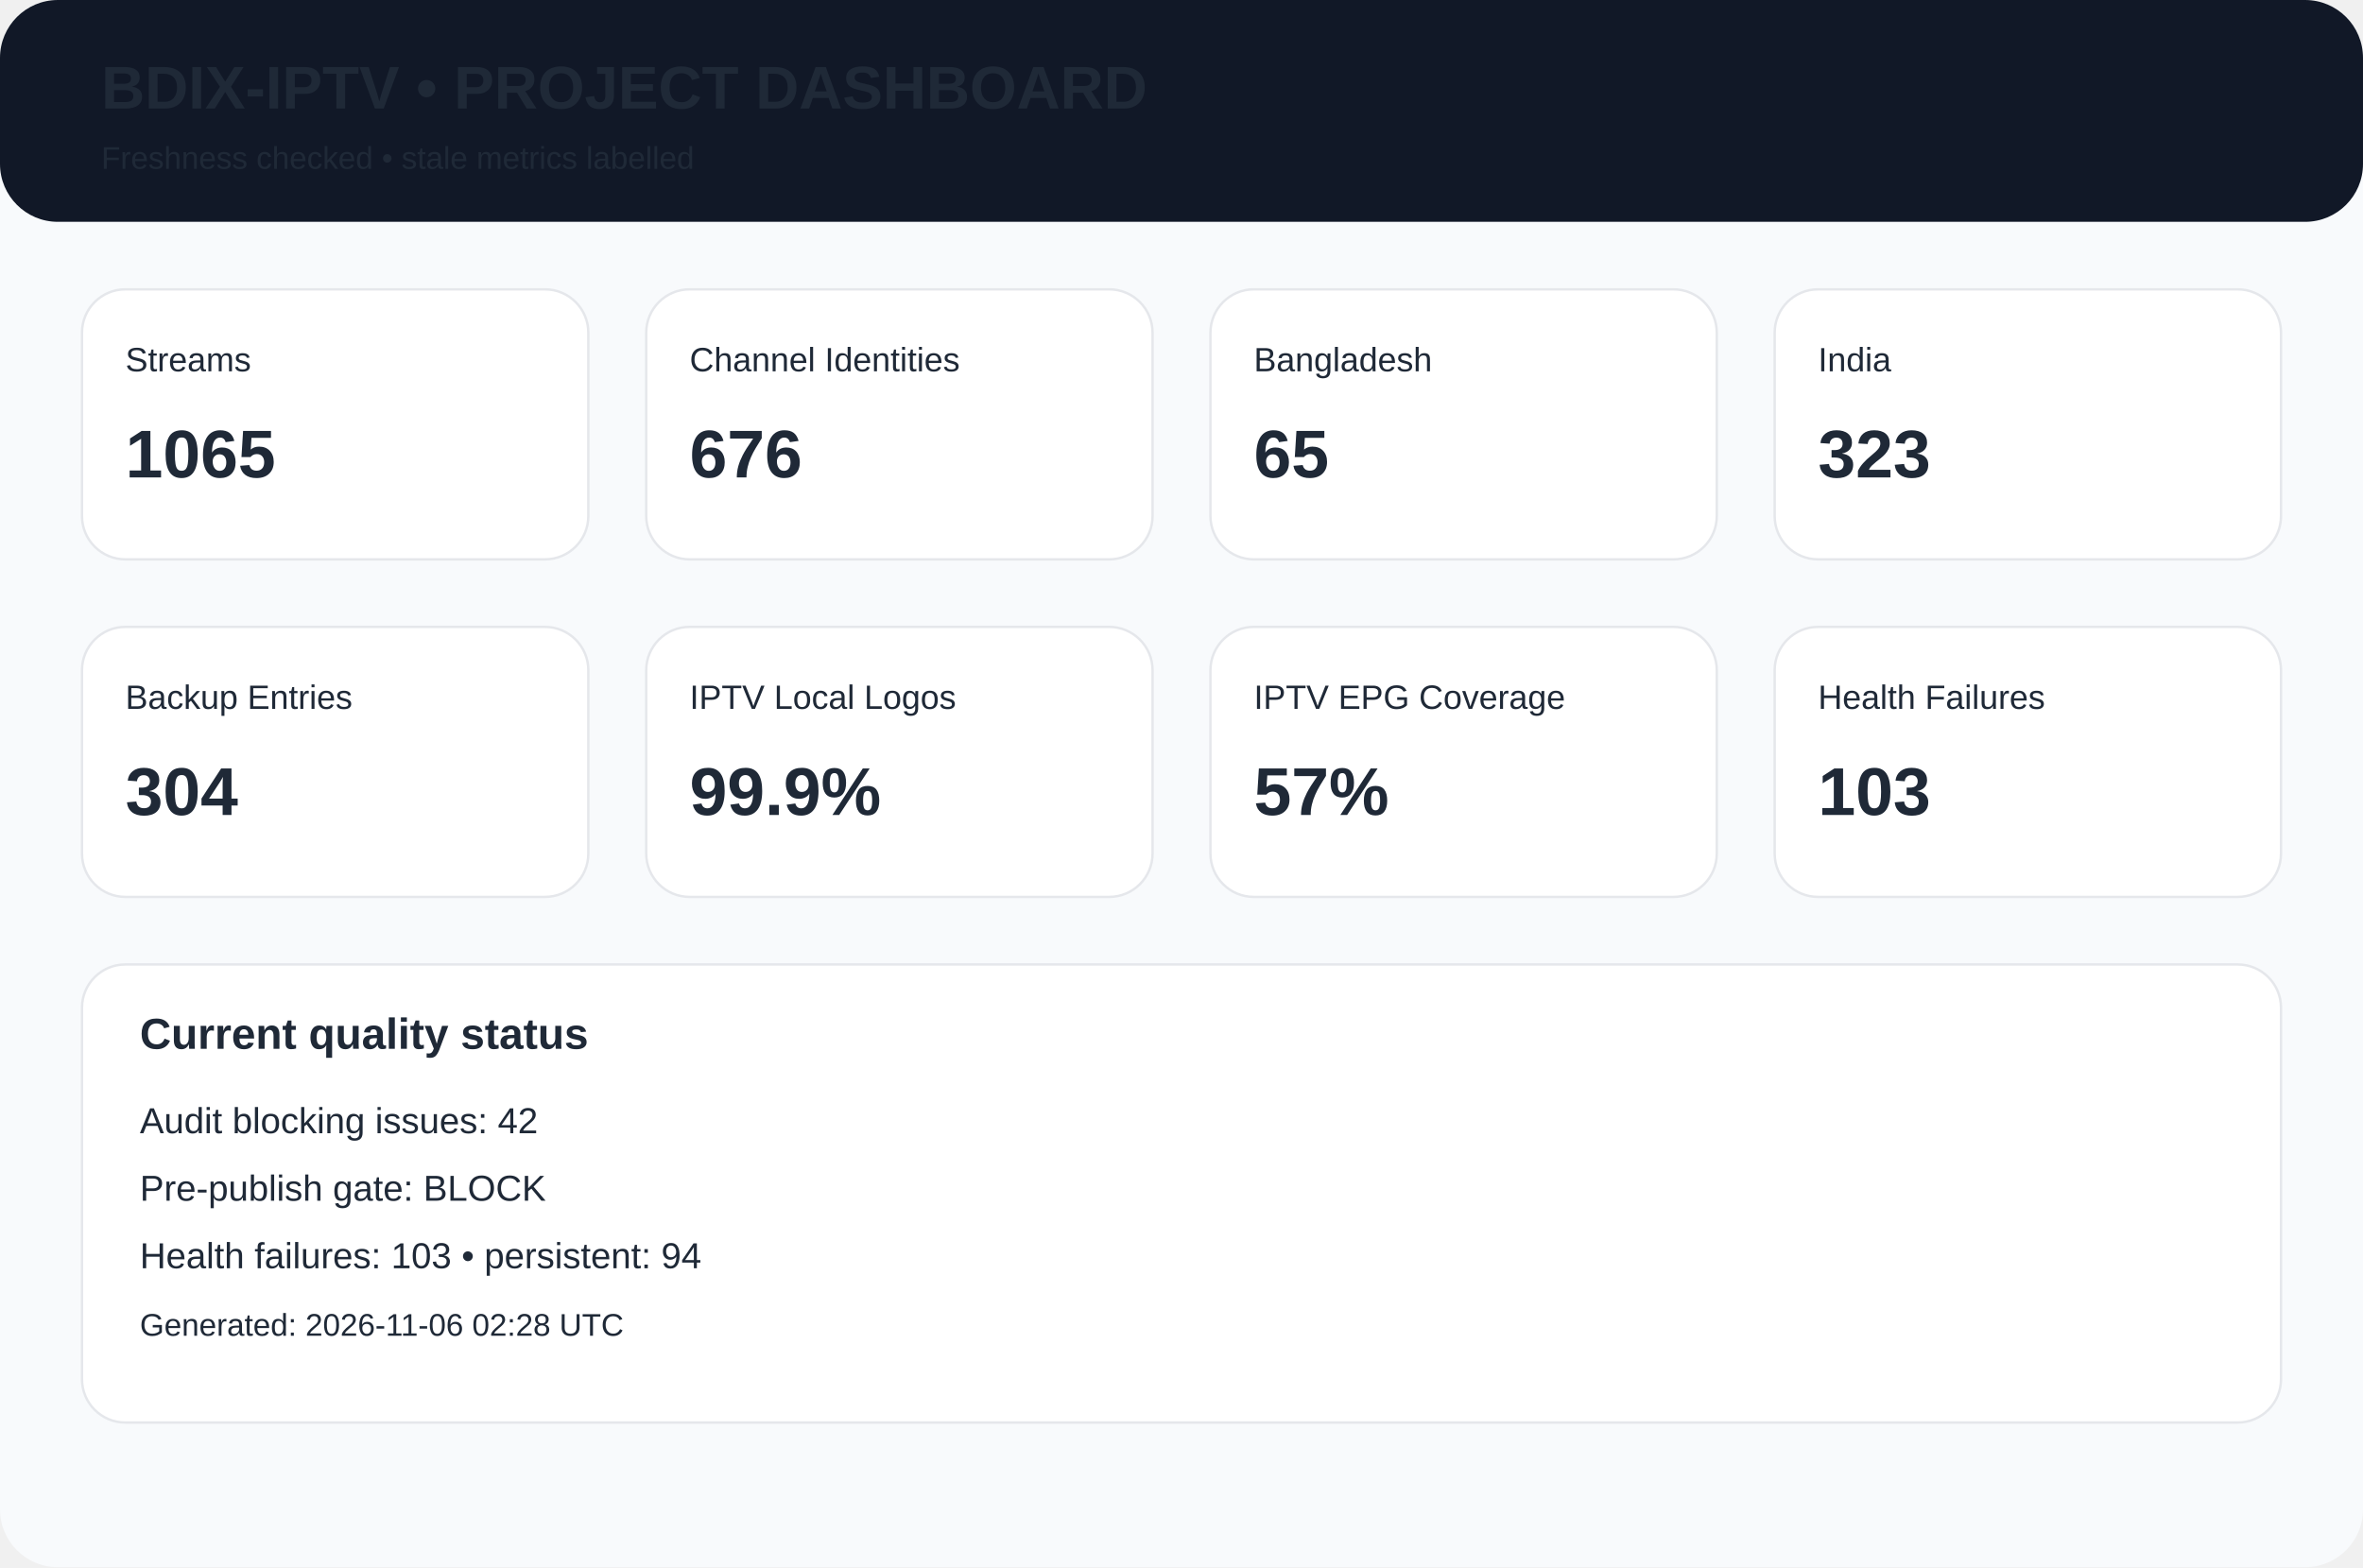
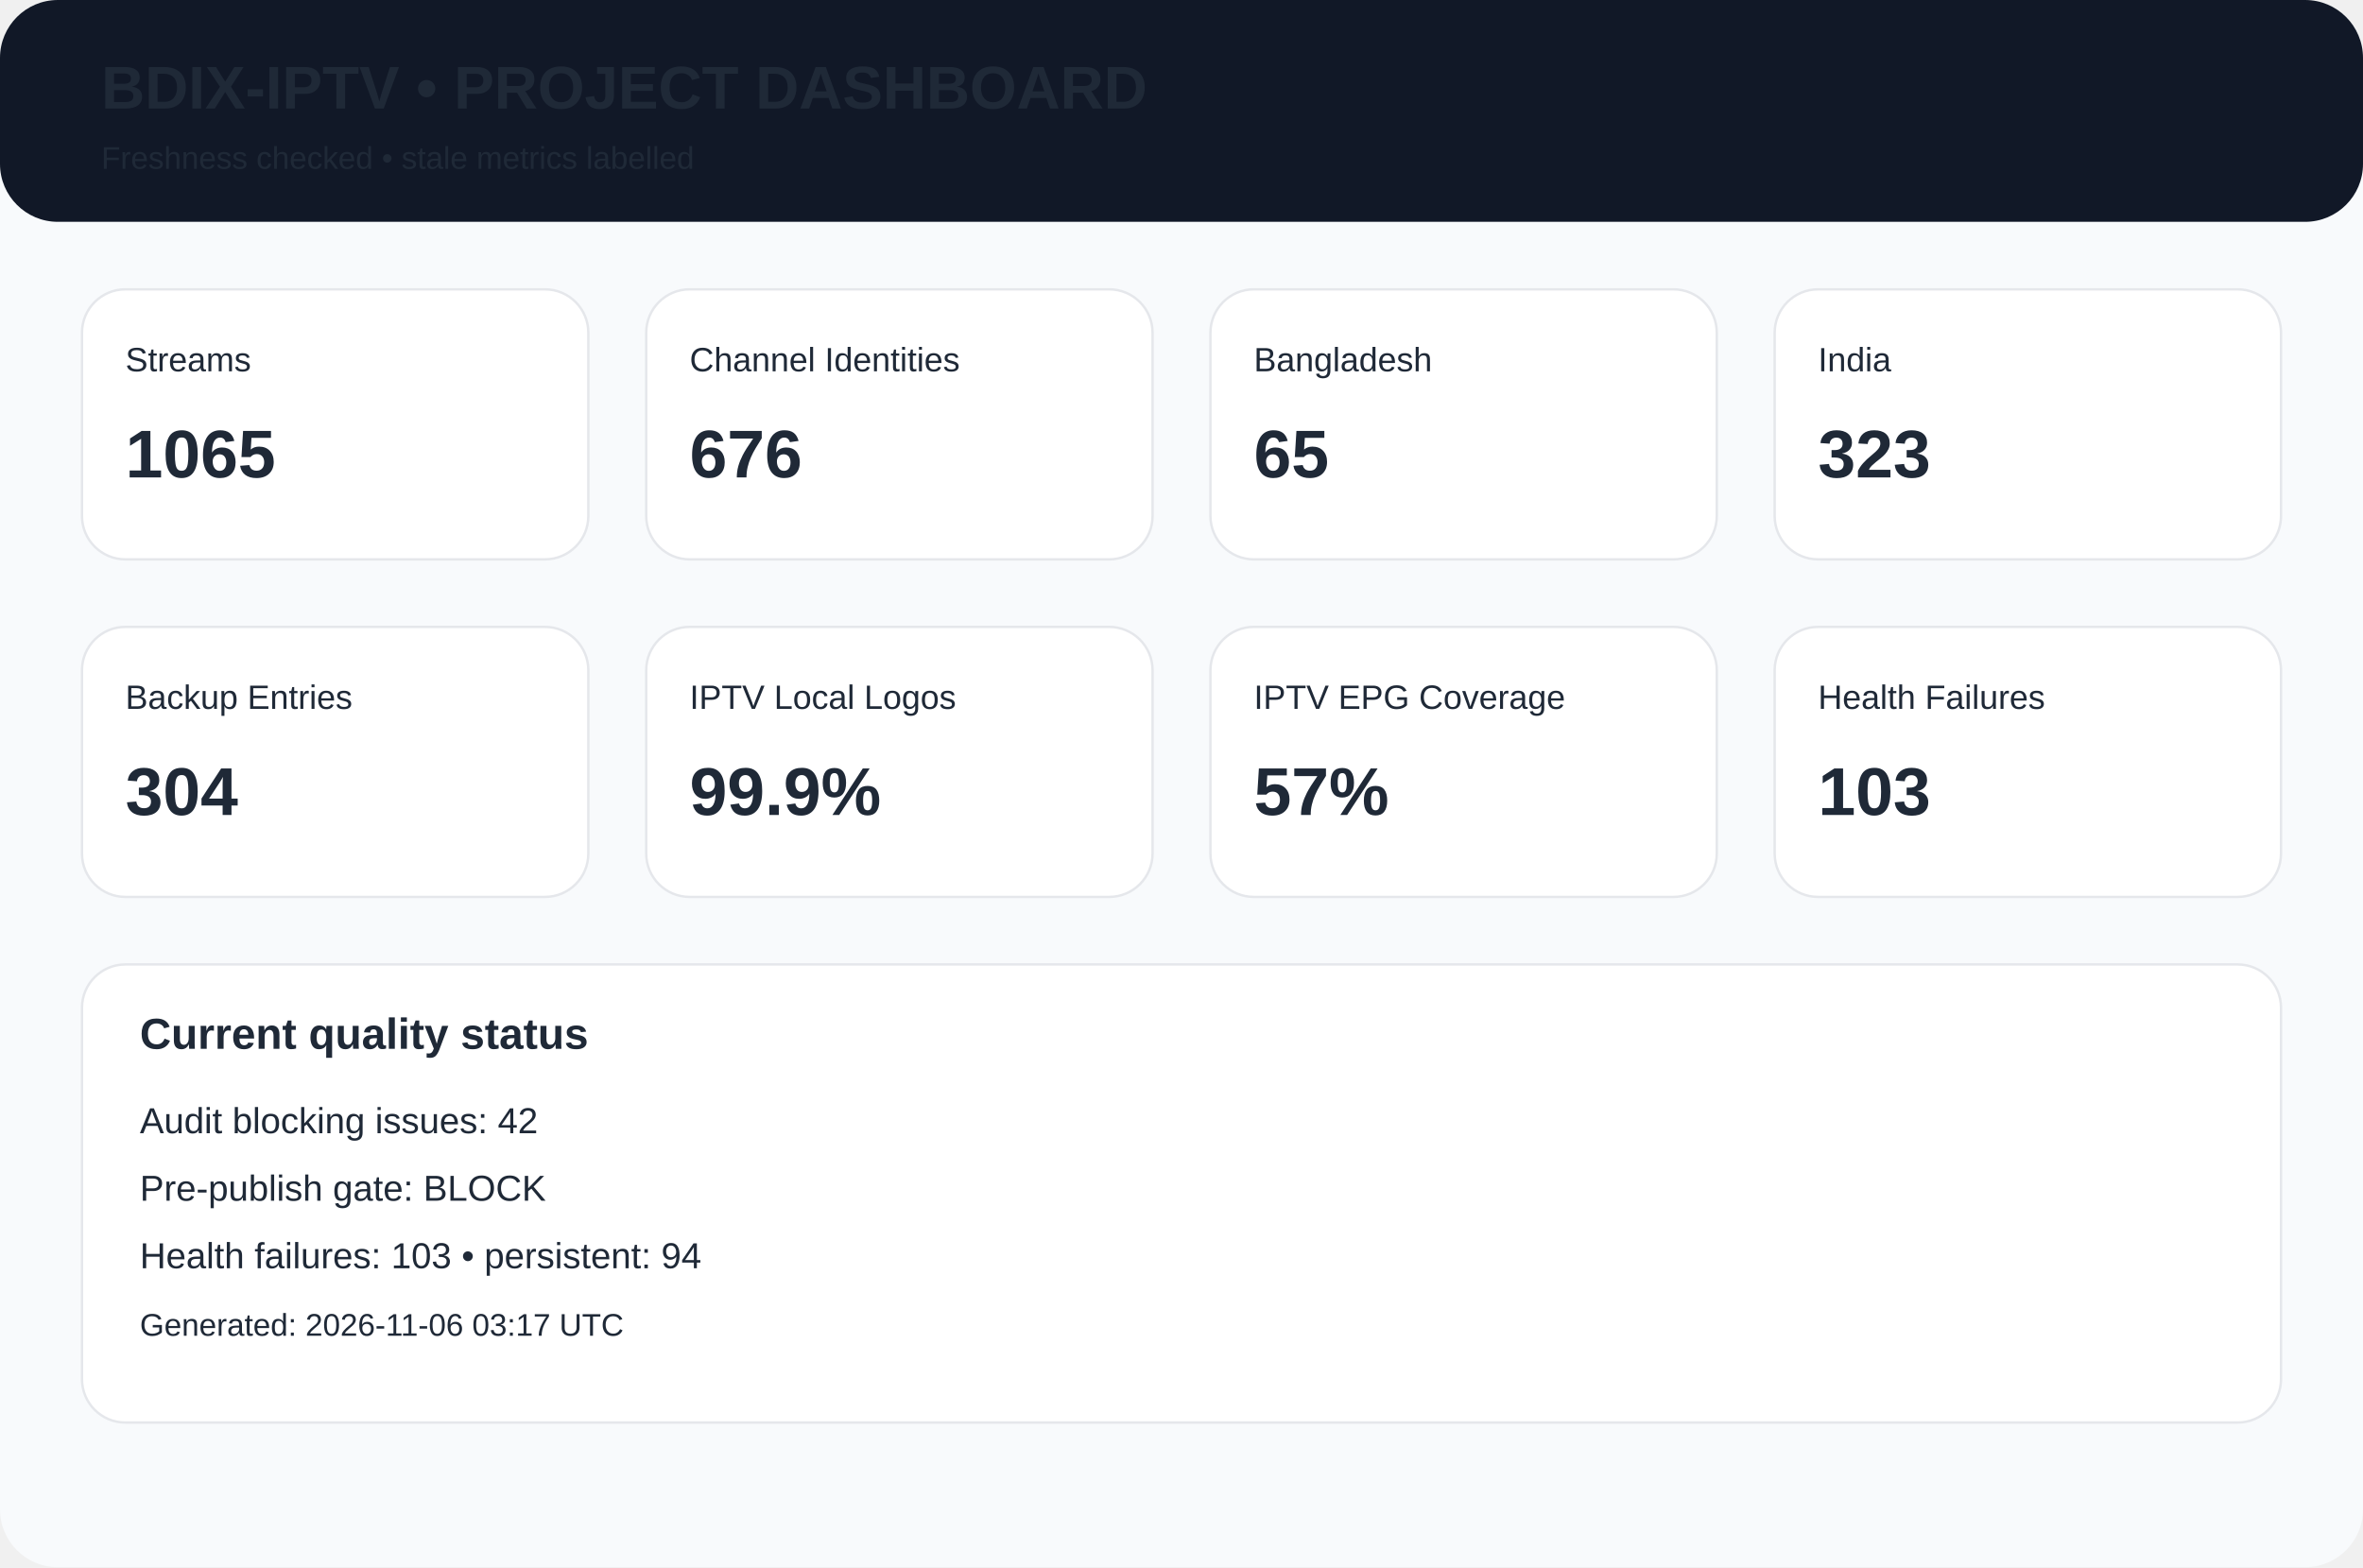
<svg xmlns="http://www.w3.org/2000/svg" width="980" height="650" viewBox="0 0 980 650">
  <rect width="980" height="650" rx="24" fill="#f8fafc" />
  <rect width="980" height="92" rx="24" fill="#111827" />
  <text x="42" y="45" font-family="Arial,Helvetica,sans-serif" font-size="25px" font-weight="700" fill="#1f2937">BDIX-IPTV • PROJECT DASHBOARD</text>
  <text x="42" y="70" font-family="Arial,Helvetica,sans-serif" font-size="13px" font-weight="400" fill="#1f2937">Freshness checked • stale metrics labelled</text>
  <rect x="34" y="120" width="210" height="112" rx="18" fill="white" stroke="#e5e7eb" />
  <text x="52" y="154" font-family="Arial,Helvetica,sans-serif" font-size="14px" font-weight="400" fill="#1f2937">Streams</text>
  <text x="52" y="198" font-family="Arial,Helvetica,sans-serif" font-size="28px" font-weight="700" fill="#1f2937">1065</text>
  <rect x="268" y="120" width="210" height="112" rx="18" fill="white" stroke="#e5e7eb" />
  <text x="286" y="154" font-family="Arial,Helvetica,sans-serif" font-size="14px" font-weight="400" fill="#1f2937">Channel Identities</text>
  <text x="286" y="198" font-family="Arial,Helvetica,sans-serif" font-size="28px" font-weight="700" fill="#1f2937">676</text>
  <rect x="502" y="120" width="210" height="112" rx="18" fill="white" stroke="#e5e7eb" />
  <text x="520" y="154" font-family="Arial,Helvetica,sans-serif" font-size="14px" font-weight="400" fill="#1f2937">Bangladesh</text>
  <text x="520" y="198" font-family="Arial,Helvetica,sans-serif" font-size="28px" font-weight="700" fill="#1f2937">65</text>
  <rect x="736" y="120" width="210" height="112" rx="18" fill="white" stroke="#e5e7eb" />
  <text x="754" y="154" font-family="Arial,Helvetica,sans-serif" font-size="14px" font-weight="400" fill="#1f2937">India</text>
  <text x="754" y="198" font-family="Arial,Helvetica,sans-serif" font-size="28px" font-weight="700" fill="#1f2937">323</text>
  <rect x="34" y="260" width="210" height="112" rx="18" fill="white" stroke="#e5e7eb" />
  <text x="52" y="294" font-family="Arial,Helvetica,sans-serif" font-size="14px" font-weight="400" fill="#1f2937">Backup Entries</text>
  <text x="52" y="338" font-family="Arial,Helvetica,sans-serif" font-size="28px" font-weight="700" fill="#1f2937">304</text>
  <rect x="268" y="260" width="210" height="112" rx="18" fill="white" stroke="#e5e7eb" />
  <text x="286" y="294" font-family="Arial,Helvetica,sans-serif" font-size="14px" font-weight="400" fill="#1f2937">IPTV Local Logos</text>
  <text x="286" y="338" font-family="Arial,Helvetica,sans-serif" font-size="28px" font-weight="700" fill="#1f2937">99.9%</text>
  <rect x="502" y="260" width="210" height="112" rx="18" fill="white" stroke="#e5e7eb" />
  <text x="520" y="294" font-family="Arial,Helvetica,sans-serif" font-size="14px" font-weight="400" fill="#1f2937">IPTV EPG Coverage</text>
  <text x="520" y="338" font-family="Arial,Helvetica,sans-serif" font-size="28px" font-weight="700" fill="#1f2937">57%</text>
  <rect x="736" y="260" width="210" height="112" rx="18" fill="white" stroke="#e5e7eb" />
  <text x="754" y="294" font-family="Arial,Helvetica,sans-serif" font-size="14px" font-weight="400" fill="#1f2937">Health Failures</text>
  <text x="754" y="338" font-family="Arial,Helvetica,sans-serif" font-size="28px" font-weight="700" fill="#1f2937">103</text>
  <rect x="34" y="400" width="912" height="190" rx="18" fill="white" stroke="#e5e7eb" />
  <text x="58" y="435" font-family="Arial,Helvetica,sans-serif" font-size="18px" font-weight="700" fill="#1f2937">Current quality status</text>
  <text x="58" y="470" font-family="Arial,Helvetica,sans-serif" font-size="15px" font-weight="400" fill="#1f2937">Audit blocking issues: 42</text>
  <text x="58" y="498" font-family="Arial,Helvetica,sans-serif" font-size="15px" font-weight="400" fill="#1f2937">Pre-publish gate: BLOCK</text>
  <text x="58" y="526" font-family="Arial,Helvetica,sans-serif" font-size="15px" font-weight="400" fill="#1f2937">Health failures: 103 • persistent: 94</text>
-   <text x="58" y="554" font-family="Arial,Helvetica,sans-serif" font-size="13px" font-weight="400" fill="#1f2937">Generated: 2026-11-06 02:28 UTC</text>
+   <text x="58" y="554" font-family="Arial,Helvetica,sans-serif" font-size="13px" font-weight="400" fill="#1f2937">Generated: 2026-11-06 03:17 UTC</text>
</svg>
